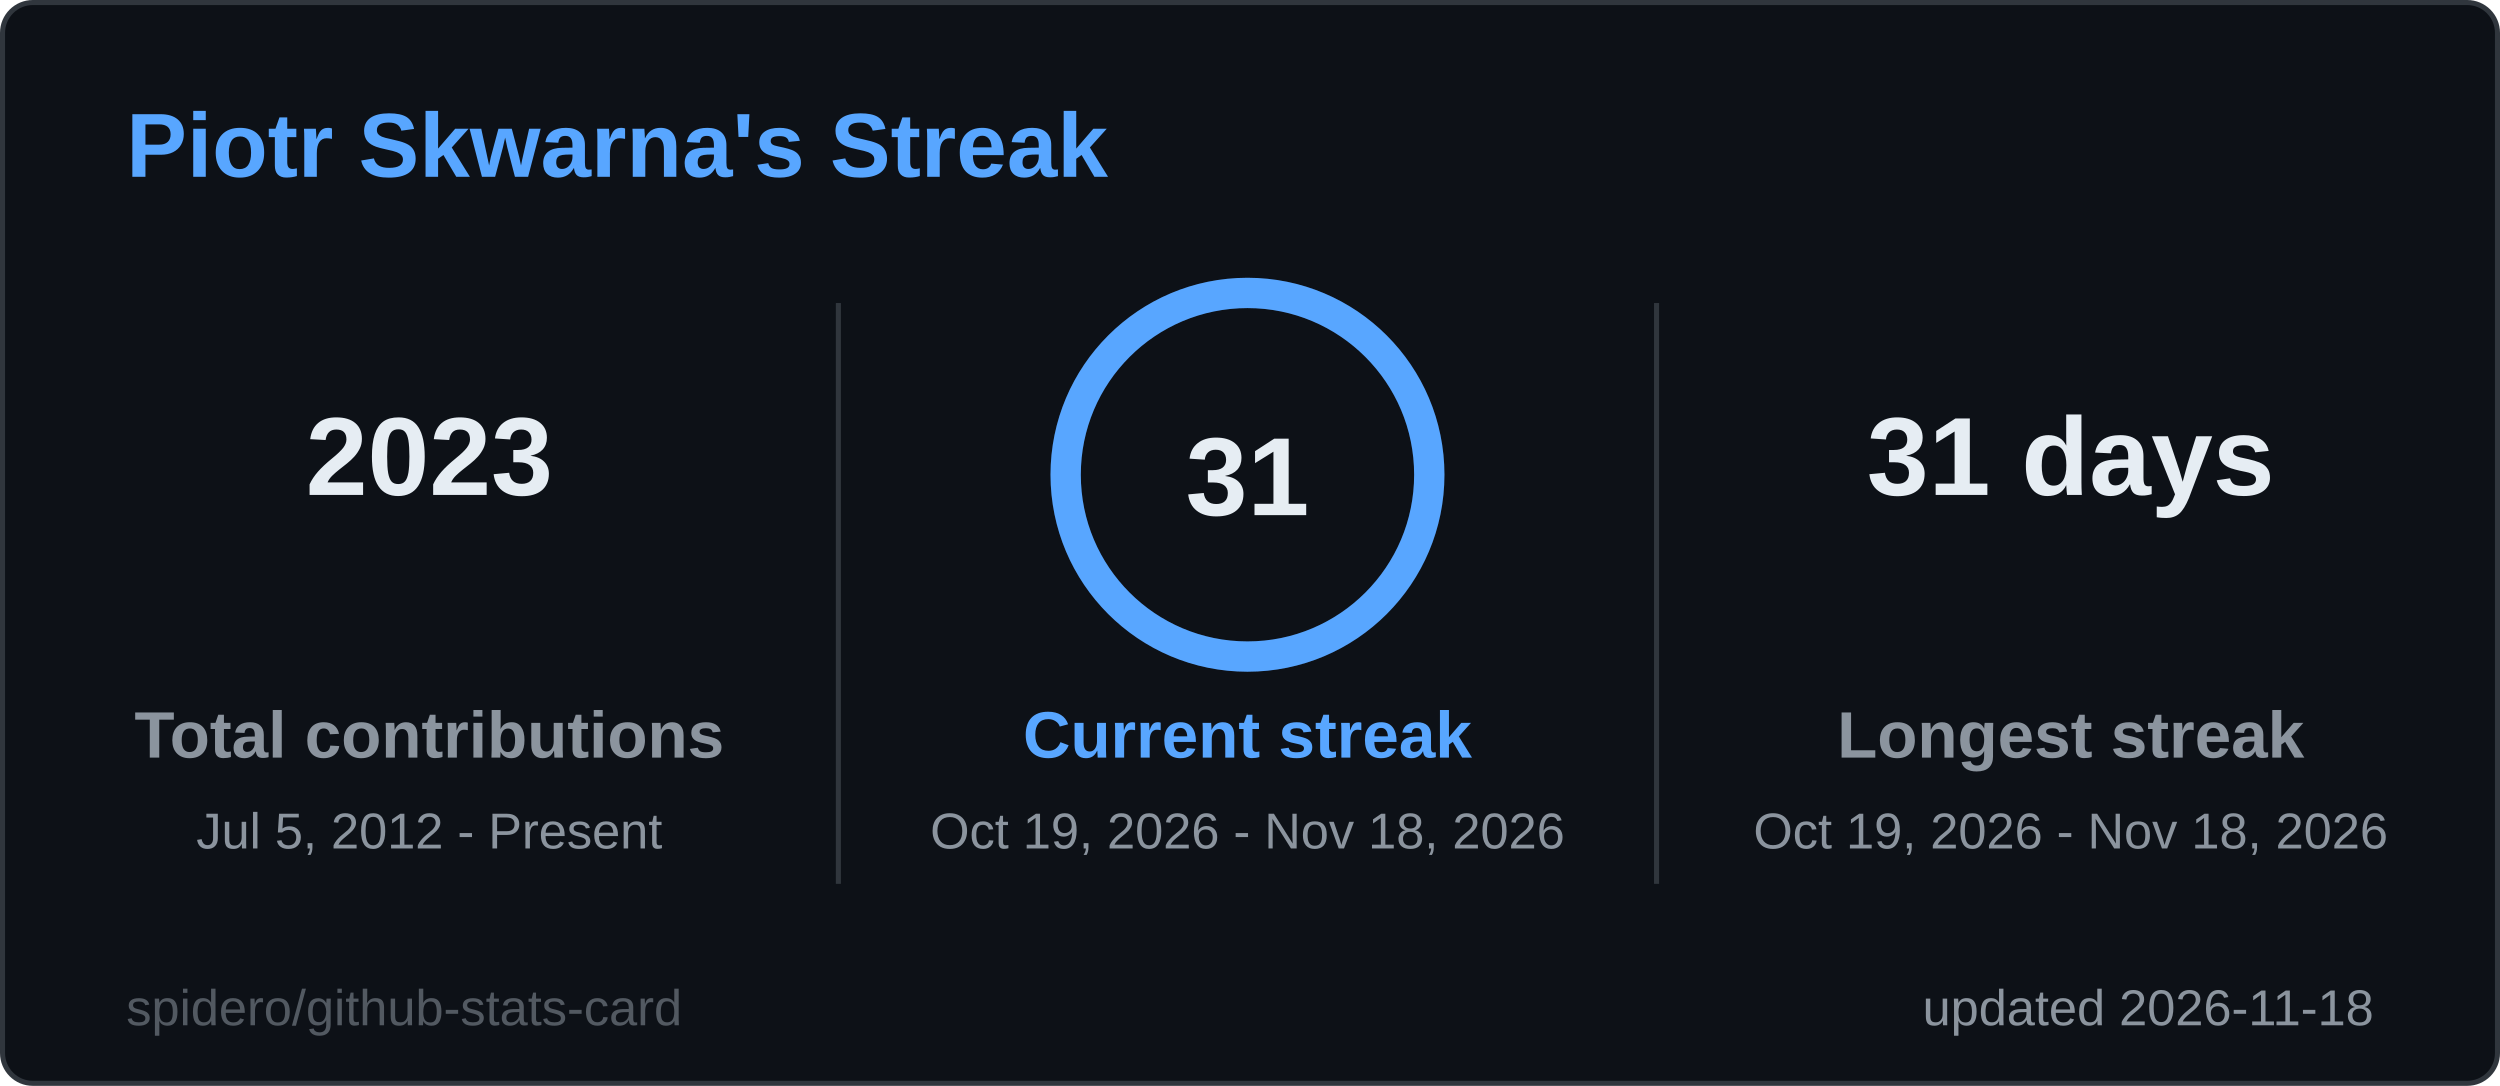
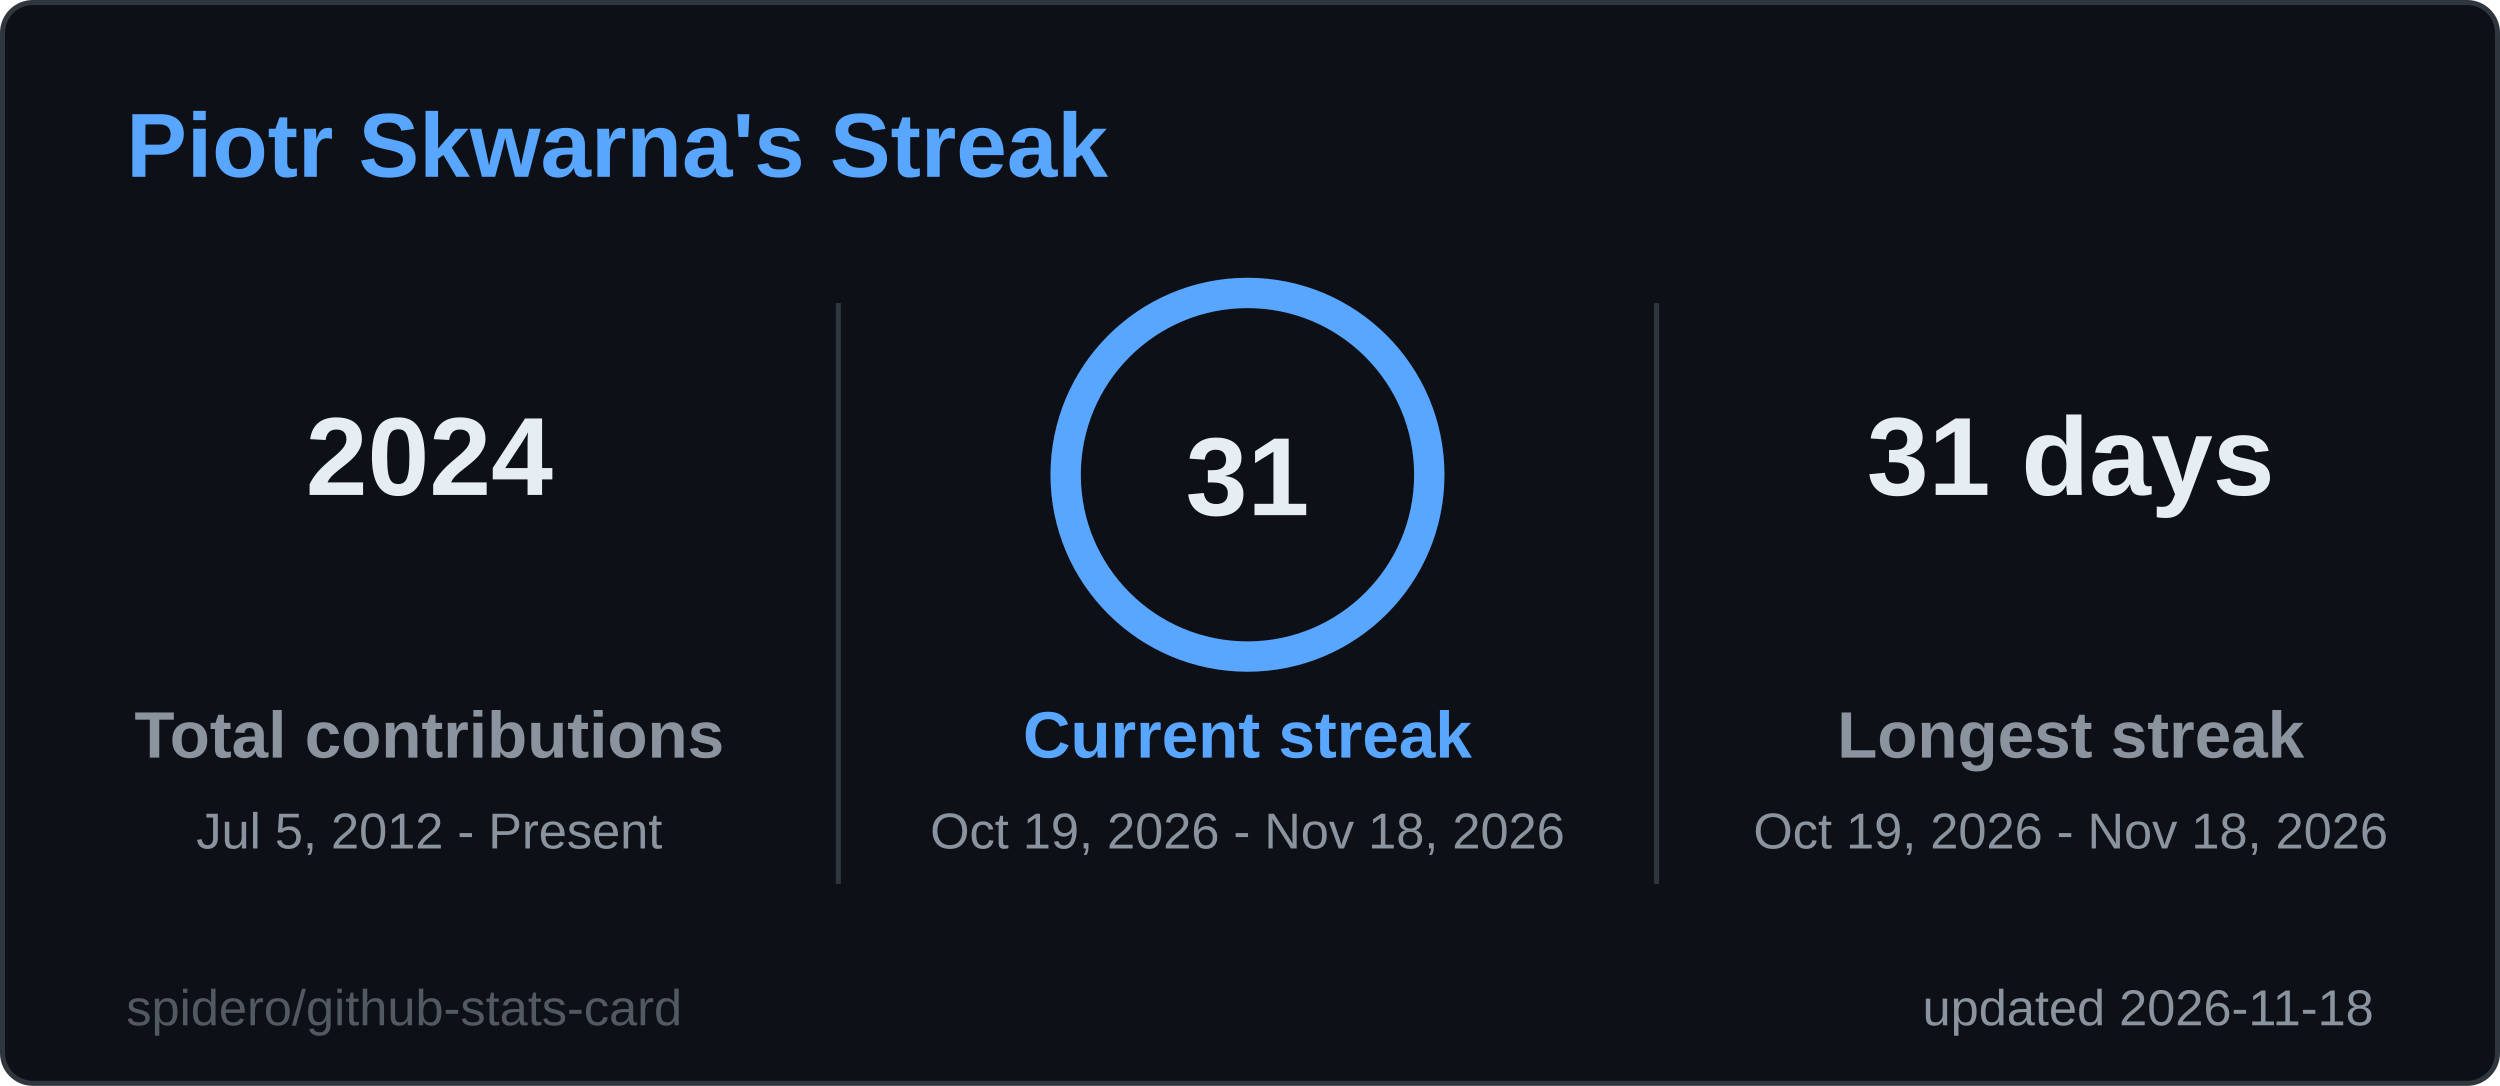
<svg xmlns="http://www.w3.org/2000/svg" width="495" height="215" viewBox="0 0 495 215" role="img" aria-label="Piotr Skwarna's Streak">
  <style>
  .title { font: 600 18px 'Segoe UI', Ubuntu, 'Helvetica Neue', Arial, sans-serif; fill: #58a6ff; }
  .label { font: 600 13px 'Segoe UI', Ubuntu, 'Helvetica Neue', Arial, sans-serif; fill: #8b949e; }
  .value { font: 700 13px 'Segoe UI', Ubuntu, 'Helvetica Neue', Arial, sans-serif; fill: #e6edf3; }
  .big { font: 700 22px 'Segoe UI', Ubuntu, 'Helvetica Neue', Arial, sans-serif; fill: #e6edf3; }
  .small { font: 400 10px 'Segoe UI', Ubuntu, 'Helvetica Neue', Arial, sans-serif; fill: #8b949e; }
  .credit { opacity: .55; }
  /* Visible by default; the animation only fades in from 0 (no-animation renderers show the final state) */
  .fade { animation: fade .5s ease-in-out backwards; }
  @keyframes fade { from { opacity: 0; } }
  @media (prefers-reduced-motion: reduce) { * { animation: none !important; } }

</style>
  <rect x="0.5" y="0.5" width="494" height="214" rx="6" fill="#0d1117" stroke="#30363d" />
  <text x="25" y="35" class="title">Piotr Skwarna's Streak</text>
  <g class="fade" style="animation-delay:150ms">
-     <text x="85" y="98" text-anchor="middle" class="big">2023</text>
+     <text x="85" y="98" text-anchor="middle" class="big">2024</text>
    <text x="85" y="150" text-anchor="middle" class="label">Total contributions</text>
    <text x="85" y="168" text-anchor="middle" class="small">Jul 5, 2012 - Present</text>
  </g>
  <g class="fade" style="animation-delay:400ms">
    <text x="410" y="98" text-anchor="middle" class="big">31 days</text>
    <text x="410" y="150" text-anchor="middle" class="label">Longest streak</text>
    <text x="410" y="168" text-anchor="middle" class="small">Oct 19, 2026 - Nov 18, 2026</text>
  </g>
  <line x1="166" y1="60" x2="166" y2="175" stroke="#30363d" />
  <line x1="328" y1="60" x2="328" y2="175" stroke="#30363d" />
  <style>
  .ring247x94 { stroke-dasharray: 226.2; stroke-dashoffset: 0.0; animation: ring247x94 1.2s ease-out backwards; }
  @keyframes ring247x94 { from { stroke-dashoffset: 226.2; } }
</style>
  <circle cx="247" cy="94" r="36" fill="none" stroke="#1c2a3d" stroke-width="6" />
  <circle class="ring247x94" cx="247" cy="94" r="36" fill="none" stroke="#58a6ff" stroke-width="6" stroke-linecap="round" transform="rotate(-90 247 94)" />
  <text x="247" y="102" text-anchor="middle" class="big">31</text>
  <g class="fade" style="animation-delay:250ms">
    <text x="247" y="150" text-anchor="middle" class="label" style="fill:#58a6ff">Current streak</text>
    <text x="247" y="168" text-anchor="middle" class="small">Oct 19, 2026 - Nov 18, 2026</text>
  </g>
  <text x="470" y="203" text-anchor="end" class="small">updated 2026-11-18</text>
  <a href="https://github.com/spidero/github-stats-card" target="_blank">
    <text x="25" y="203" class="small credit">spidero/github-stats-card</text>
  </a>
</svg>
